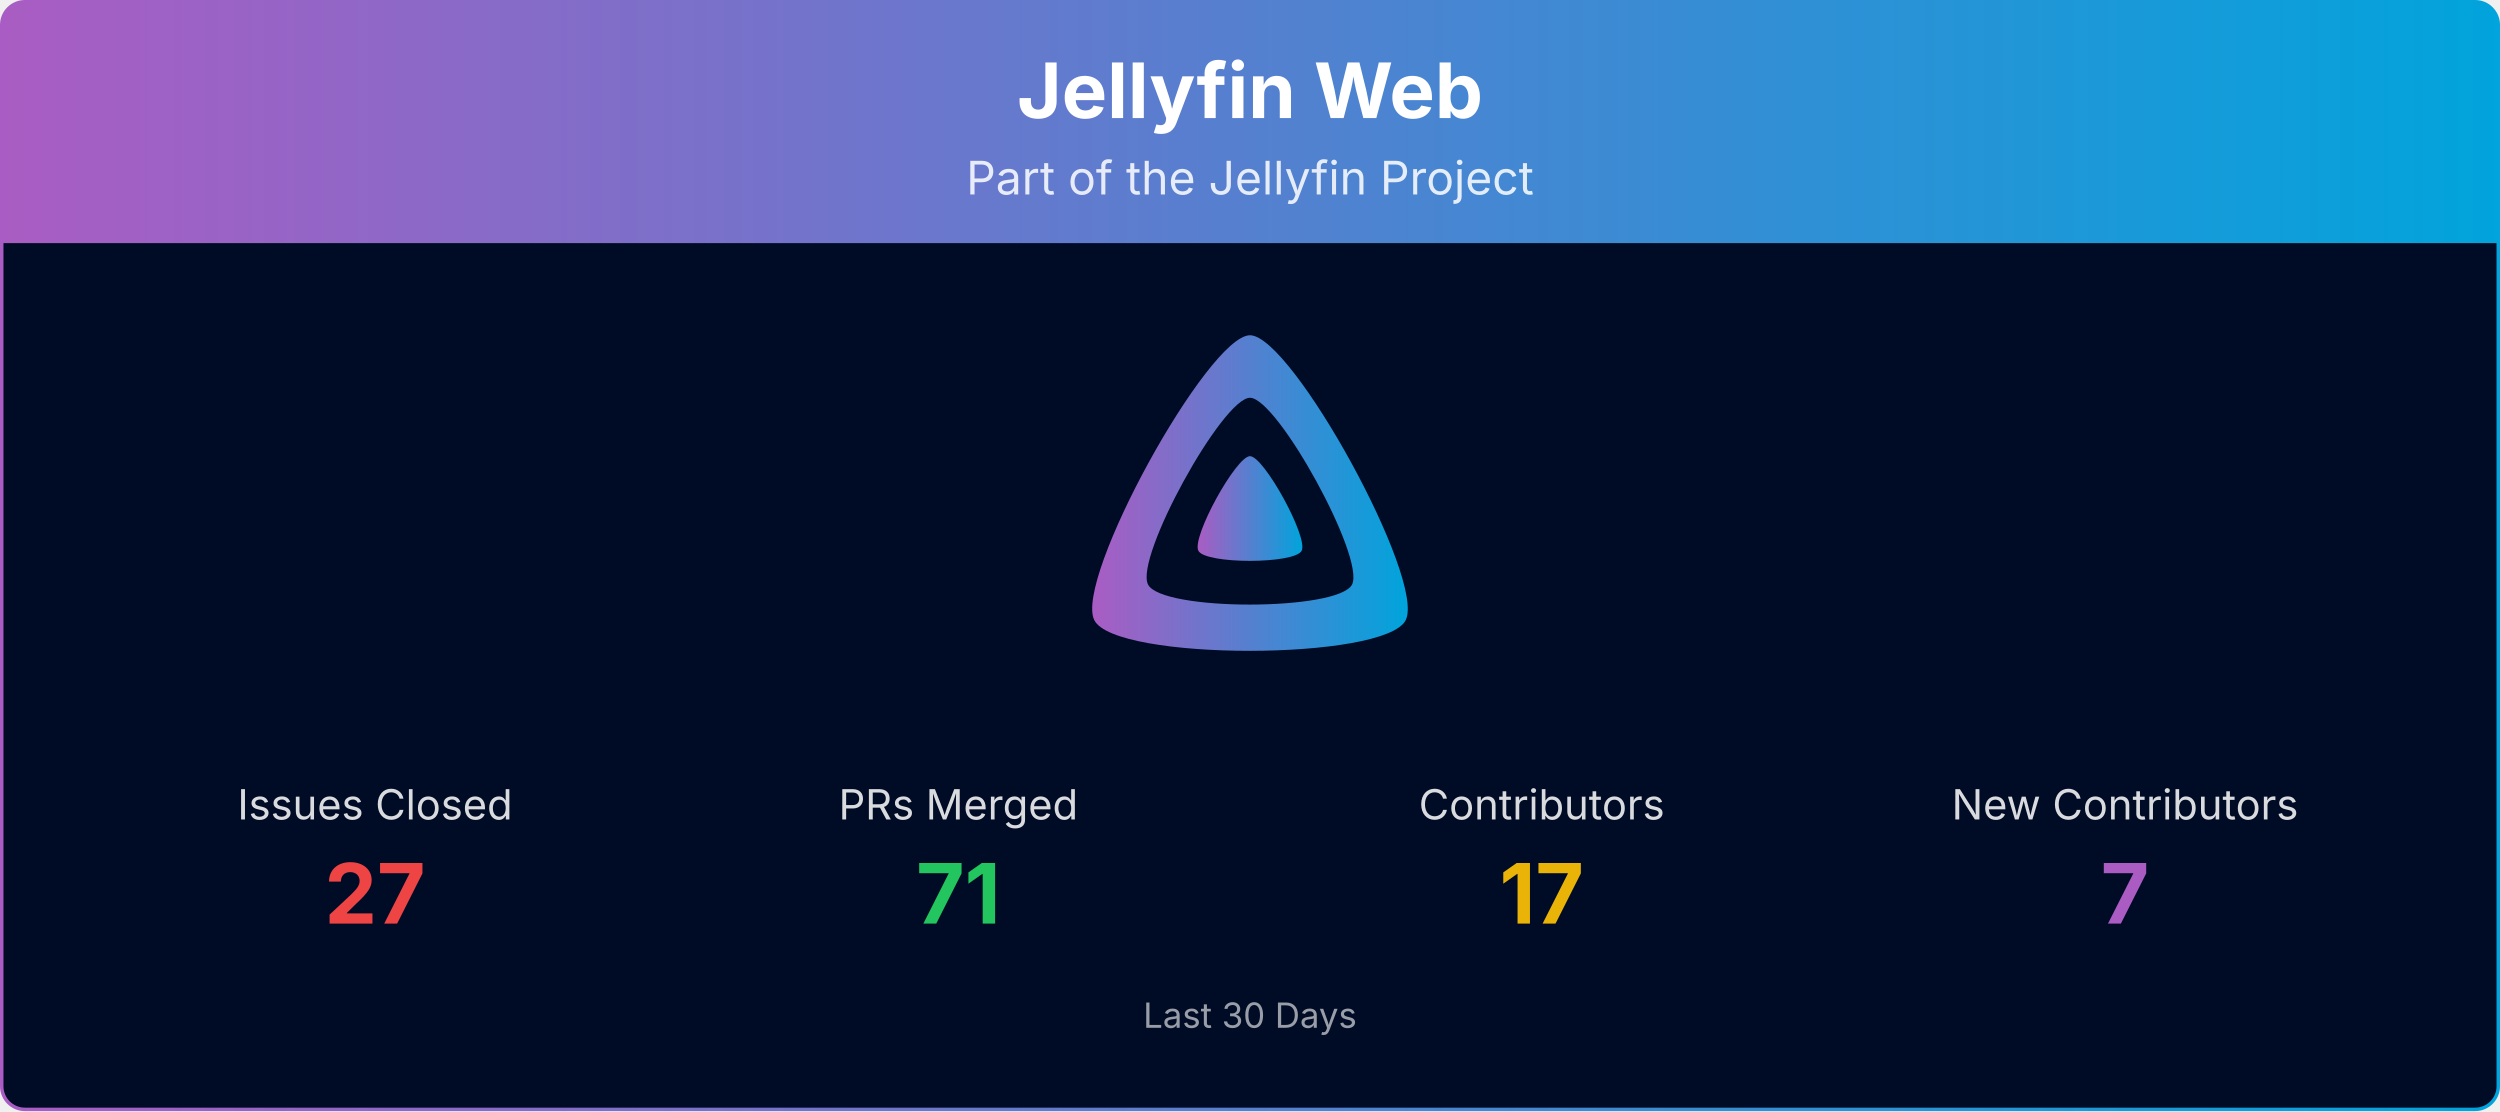
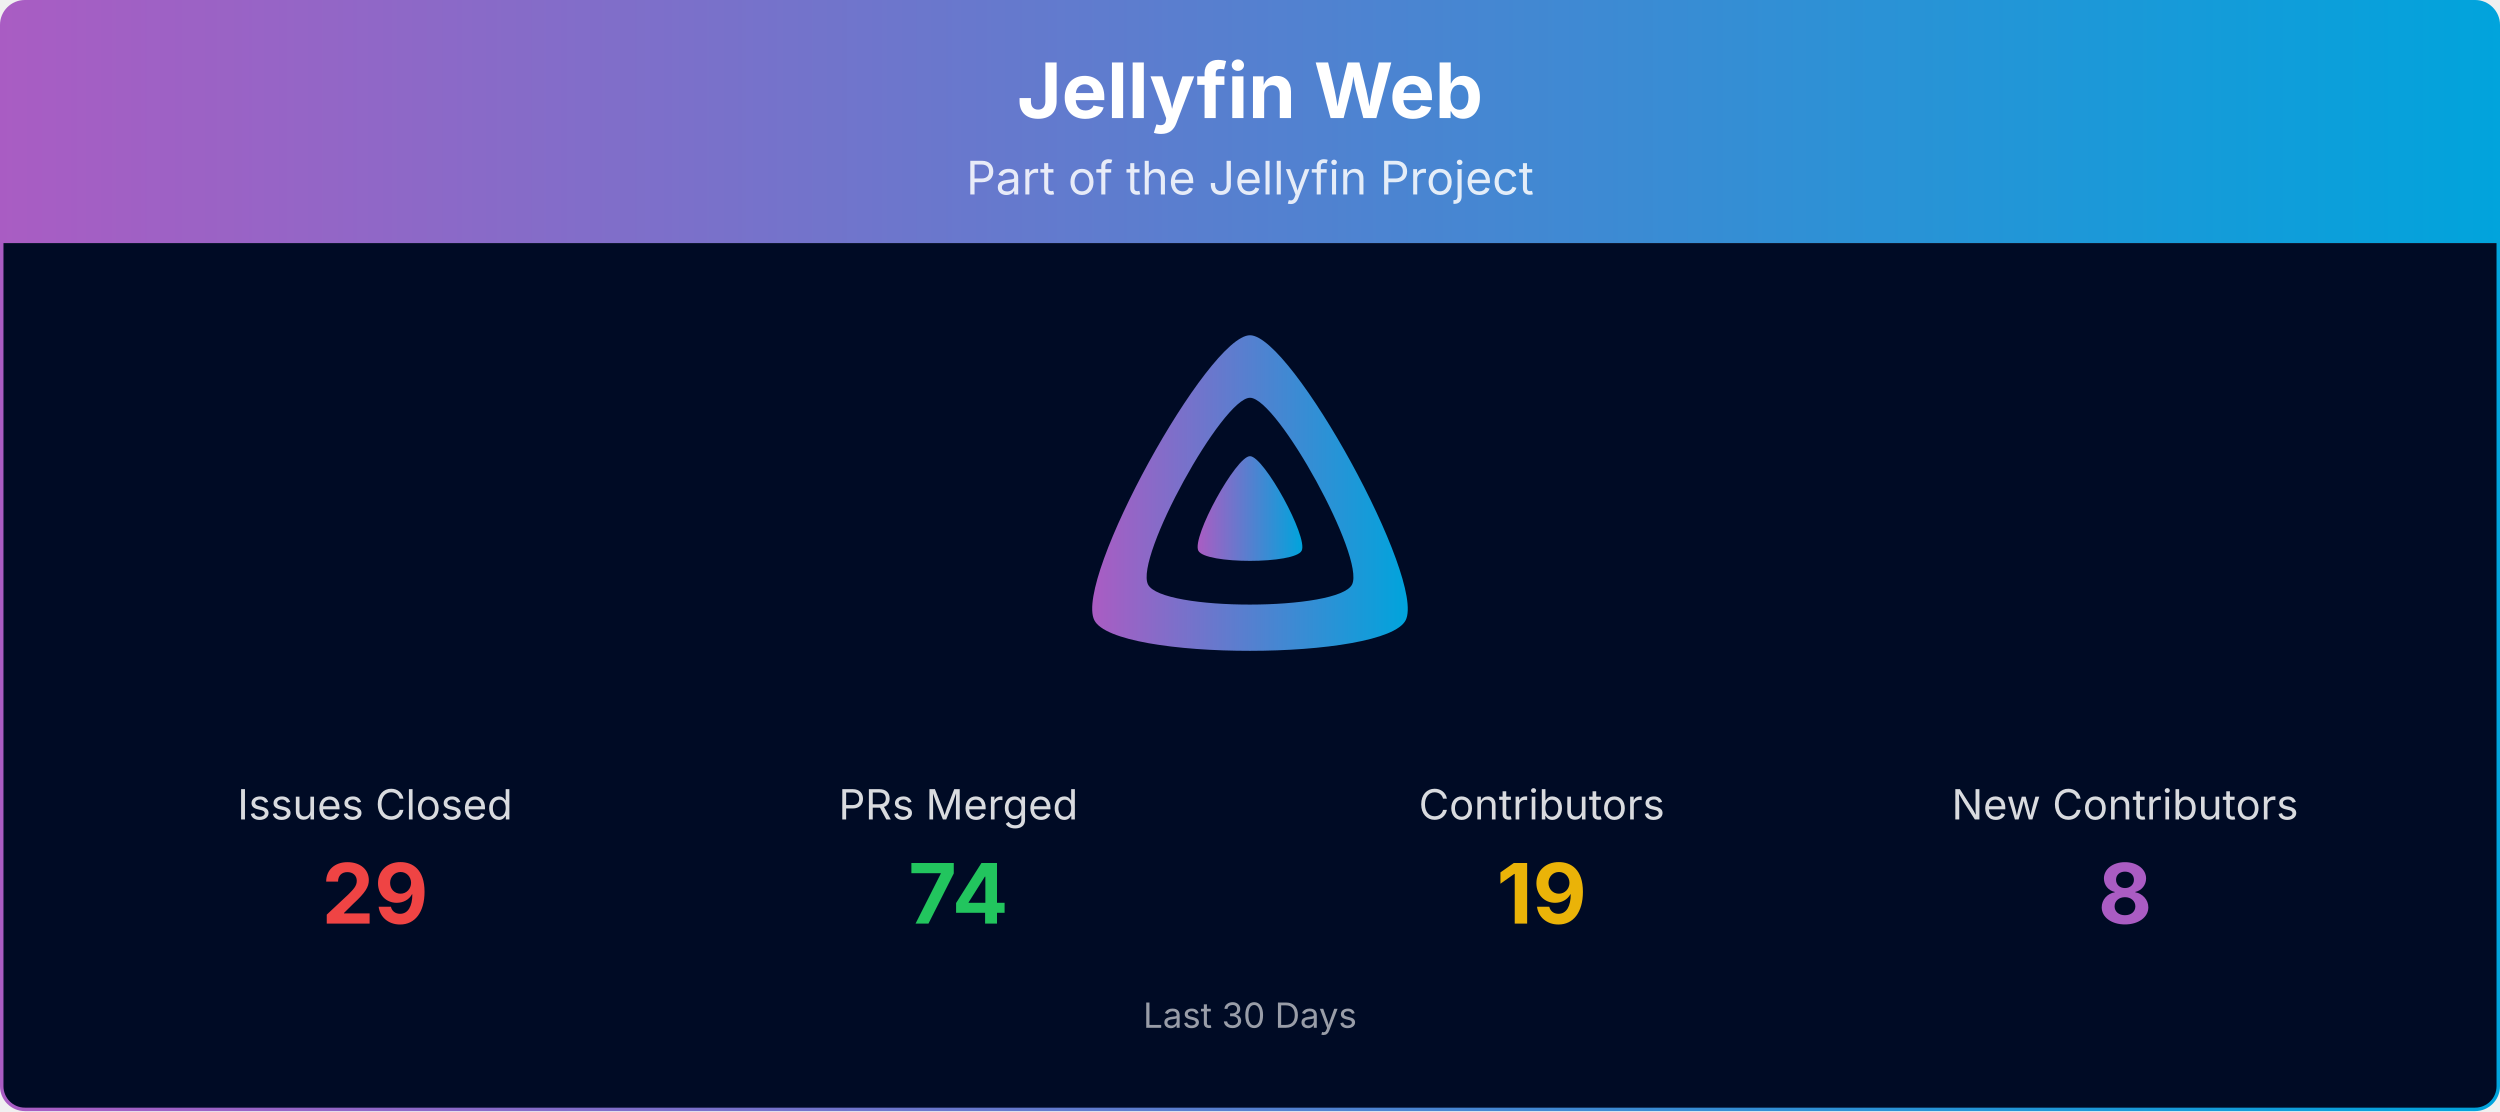
<svg xmlns="http://www.w3.org/2000/svg" viewBox="0 0 1080 480" width="100%" role="img" aria-label="Jellyfin Web">
  <defs>
    <linearGradient id="banner-jellyfin-web-grad" x1="0" y1="0" x2="1" y2="0">
      <stop offset="0%" stop-color="#AA5CC3" />
      <stop offset="100%" stop-color="#00A4DC" />
    </linearGradient>
    <clipPath id="banner-jellyfin-web-grad-clip">
      <rect x="0.75" y="0.75" width="1078.5" height="478.5" rx="10" ry="10" />
    </clipPath>
  </defs>
  <g clip-path="url(#banner-jellyfin-web-grad-clip)">
    <path d="M0.75,10.75 A10.0,10.0 0 0 1 10.75,0.75 L1069.25,0.75 A10.0,10.0 0 0 1 1079.25,10.75 L1079.25,105.00 L0.75,105.00 Z" fill="url(#banner-jellyfin-web-grad)" />
    <text x="540.0" y="51" text-anchor="middle" font-size="33" font-weight="700" font-family="Plus Jakarta Sans, system-ui, -apple-system, Segoe UI, sans-serif" fill="#ffffff">Jellyfin Web</text>
    <text x="540.0" y="84" text-anchor="middle" font-size="20" font-family="Plus Jakarta Sans, system-ui, -apple-system, Segoe UI, sans-serif" fill="#ffffff" opacity="0.85">Part of the Jellyfin Project</text>
    <rect x="0.75" y="105" width="1078.5" height="374.25" fill="#000b25" />
    <g transform="translate(465.00,138.00) scale(0.29297)">
      <path fill="url(#banner-jellyfin-web-grad)" fill-rule="evenodd" d="M256,23.3c-61.6,0-259.8,359.4-229.6,420.1s429.3,60,459.2,0S317.6,23.3,256,23.3zM406.5,390.8c-19.6,39.3-281.1,39.8-300.9,0s110.1-275.3,150.4-275.3S426.1,351.4,406.5,390.8z" />
      <path fill="url(#banner-jellyfin-web-grad)" d="M256,201.6c-20.4,0-86.2,119.3-76.2,139.4s142.5,19.9,152.4,0S276.5,201.6,256,201.6z" />
    </g>
    <text x="162.0" y="354.0" text-anchor="middle" font-size="18" font-family="Plus Jakarta Sans, system-ui, -apple-system, Segoe UI, sans-serif" fill="#ffffff" opacity="0.85">Issues Closed</text>
-     <text x="162.0" y="399.0" text-anchor="middle" font-size="36" font-weight="700" font-family="Plus Jakarta Sans, system-ui, -apple-system, Segoe UI, sans-serif" fill="#ef4444">27</text>
+     <text x="162.0" y="399.0" text-anchor="middle" font-size="36" font-weight="700" font-family="Plus Jakarta Sans, system-ui, -apple-system, Segoe UI, sans-serif" fill="#ef4444">29</text>
    <text x="414.0" y="354.0" text-anchor="middle" font-size="18" font-family="Plus Jakarta Sans, system-ui, -apple-system, Segoe UI, sans-serif" fill="#ffffff" opacity="0.85">PRs Merged</text>
-     <text x="414.0" y="399.0" text-anchor="middle" font-size="36" font-weight="700" font-family="Plus Jakarta Sans, system-ui, -apple-system, Segoe UI, sans-serif" fill="#22c55e">71</text>
+     <text x="414.0" y="399.0" text-anchor="middle" font-size="36" font-weight="700" font-family="Plus Jakarta Sans, system-ui, -apple-system, Segoe UI, sans-serif" fill="#22c55e">74</text>
    <text x="666.0" y="354.0" text-anchor="middle" font-size="18" font-family="Plus Jakarta Sans, system-ui, -apple-system, Segoe UI, sans-serif" fill="#ffffff" opacity="0.85">Contributors</text>
-     <text x="666.0" y="399.0" text-anchor="middle" font-size="36" font-weight="700" font-family="Plus Jakarta Sans, system-ui, -apple-system, Segoe UI, sans-serif" fill="#eab308">17</text>
+     <text x="666.0" y="399.0" text-anchor="middle" font-size="36" font-weight="700" font-family="Plus Jakarta Sans, system-ui, -apple-system, Segoe UI, sans-serif" fill="#eab308">19</text>
    <text x="918.0" y="354.0" text-anchor="middle" font-size="18" font-family="Plus Jakarta Sans, system-ui, -apple-system, Segoe UI, sans-serif" fill="#ffffff" opacity="0.85">New Contributors</text>
-     <text x="918.0" y="399.0" text-anchor="middle" font-size="36" font-weight="700" font-family="Plus Jakarta Sans, system-ui, -apple-system, Segoe UI, sans-serif" fill="#AA5CC3">7</text>
+     <text x="918.0" y="399.0" text-anchor="middle" font-size="36" font-weight="700" font-family="Plus Jakarta Sans, system-ui, -apple-system, Segoe UI, sans-serif" fill="#AA5CC3">8</text>
    <text x="540.0" y="444.0" text-anchor="middle" font-size="15" font-family="Plus Jakarta Sans, system-ui, -apple-system, Segoe UI, sans-serif" fill="#ffffff" opacity="0.6">Last 30 Days</text>
  </g>
  <rect x="0.75" y="0.75" width="1078.5" height="478.5" rx="10" ry="10" fill="none" stroke="url(#banner-jellyfin-web-grad)" stroke-width="1.5" />
</svg>
